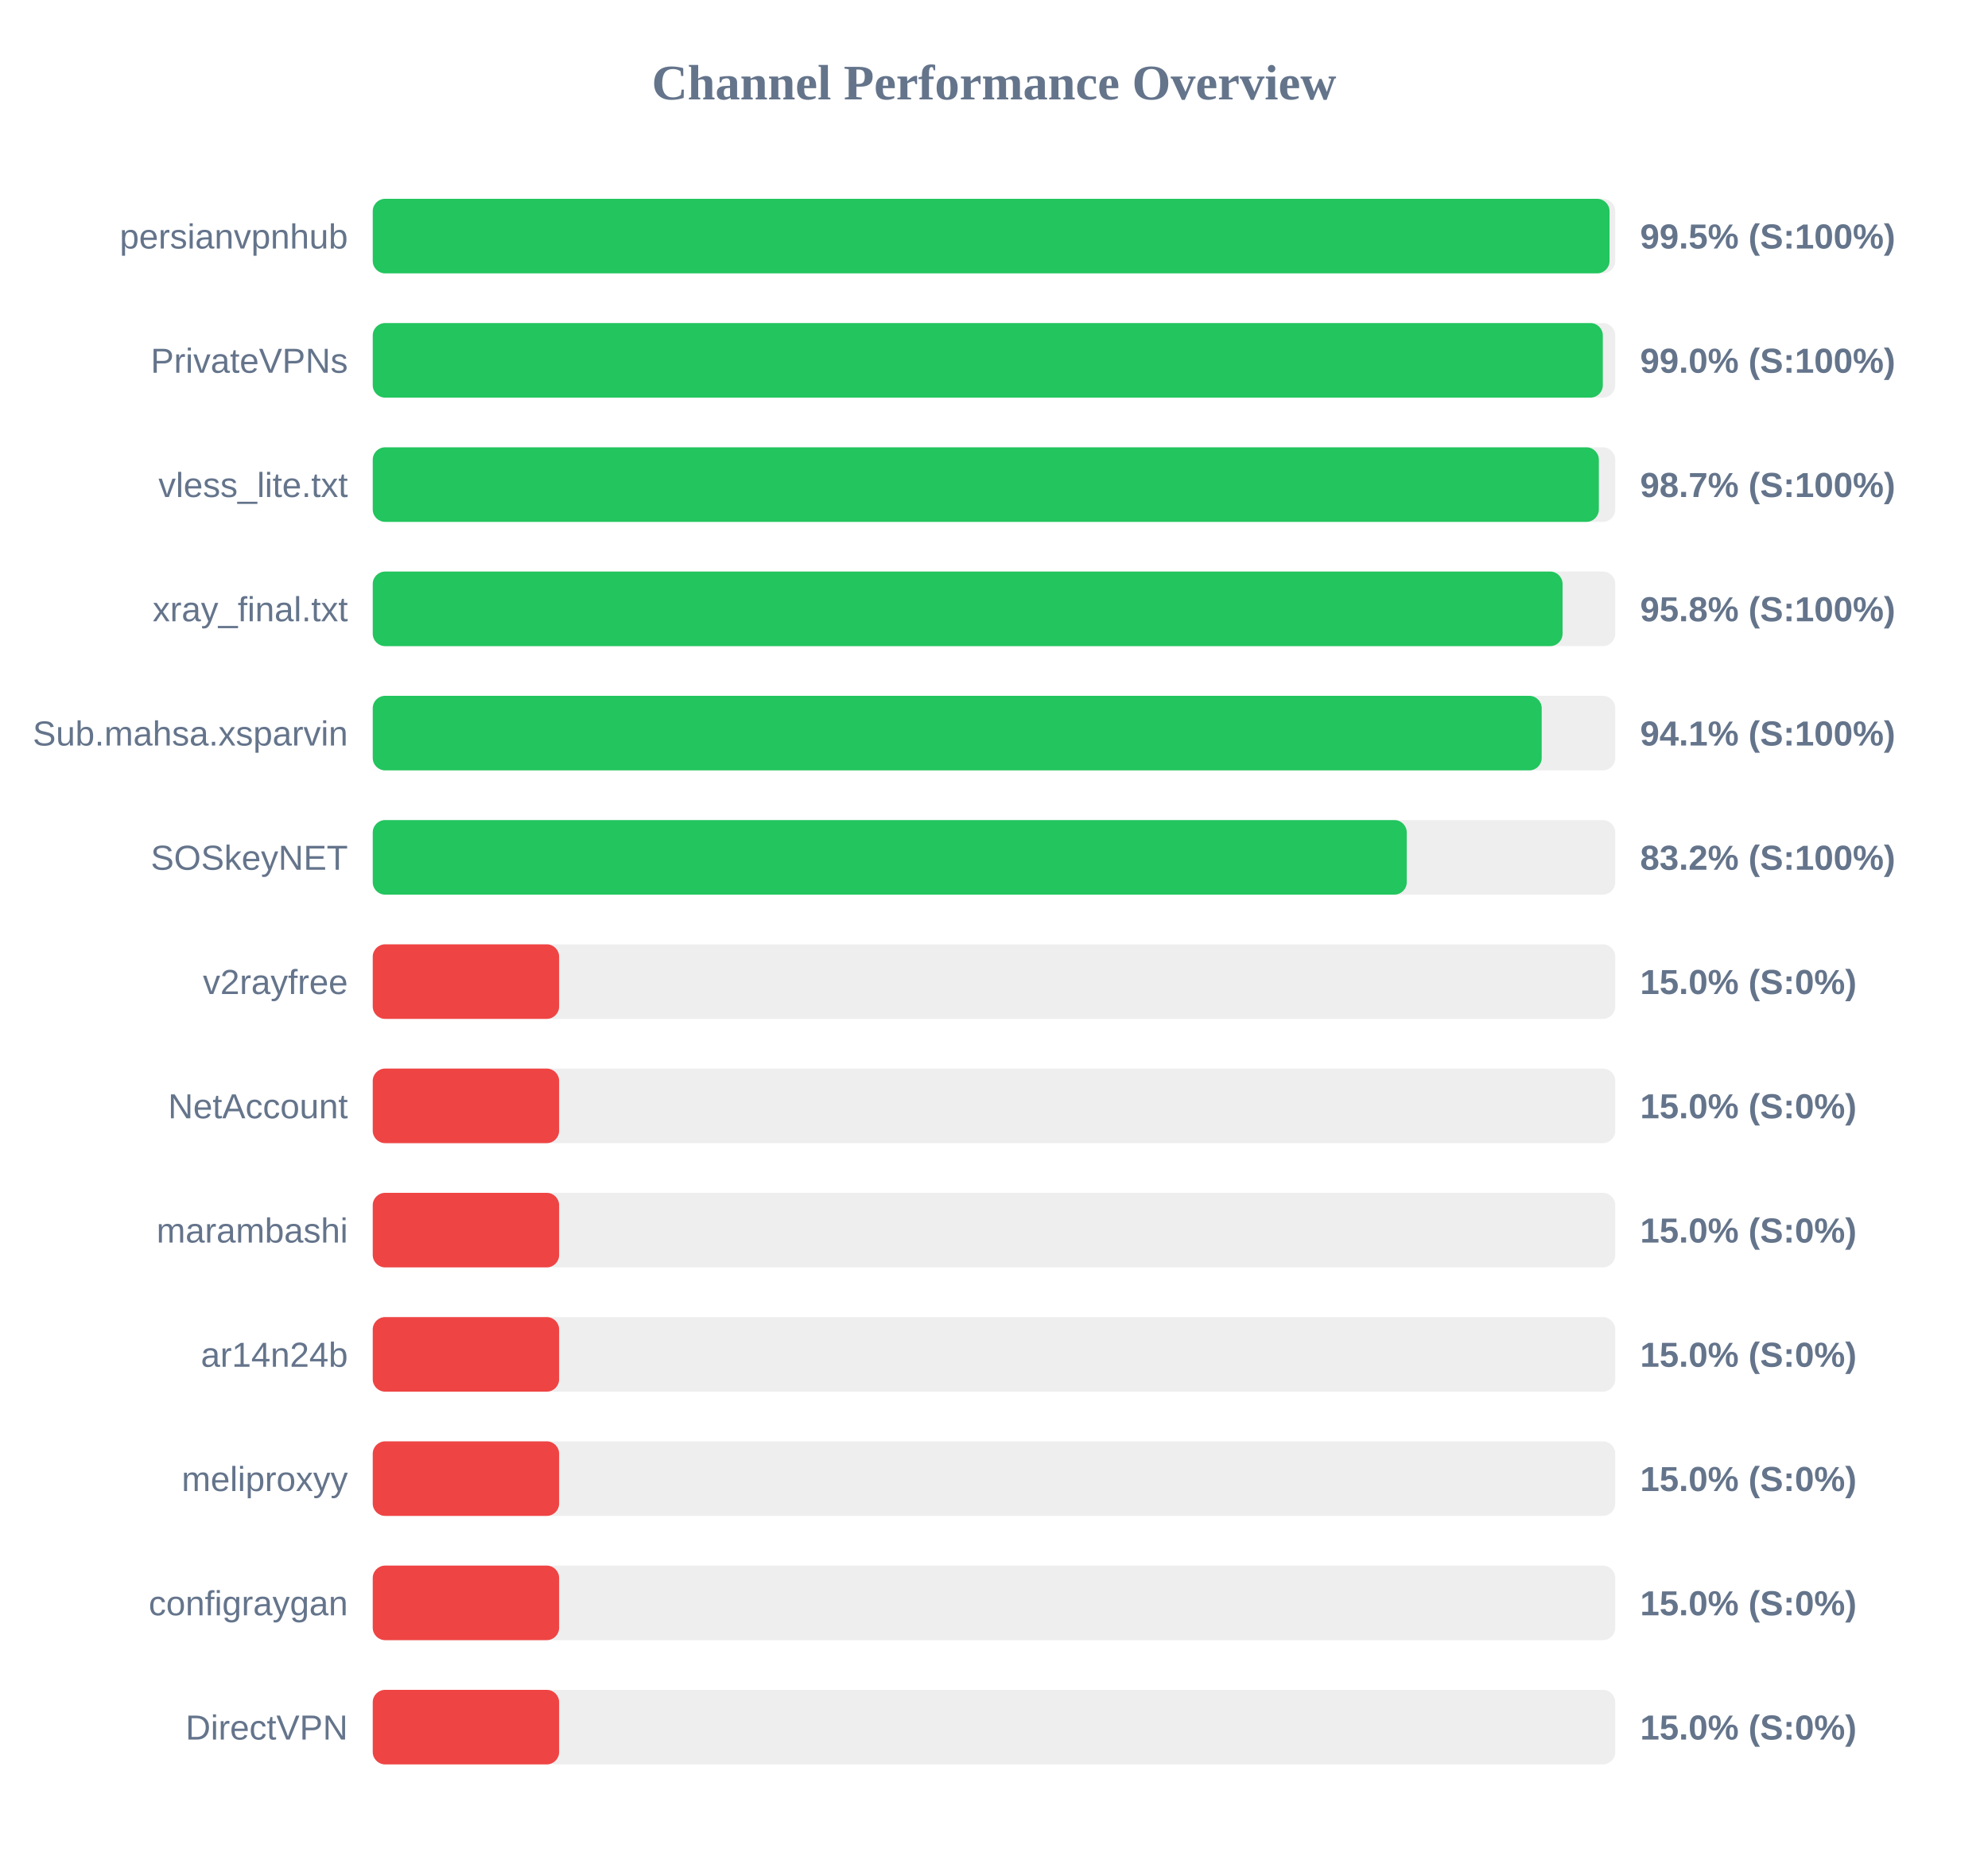
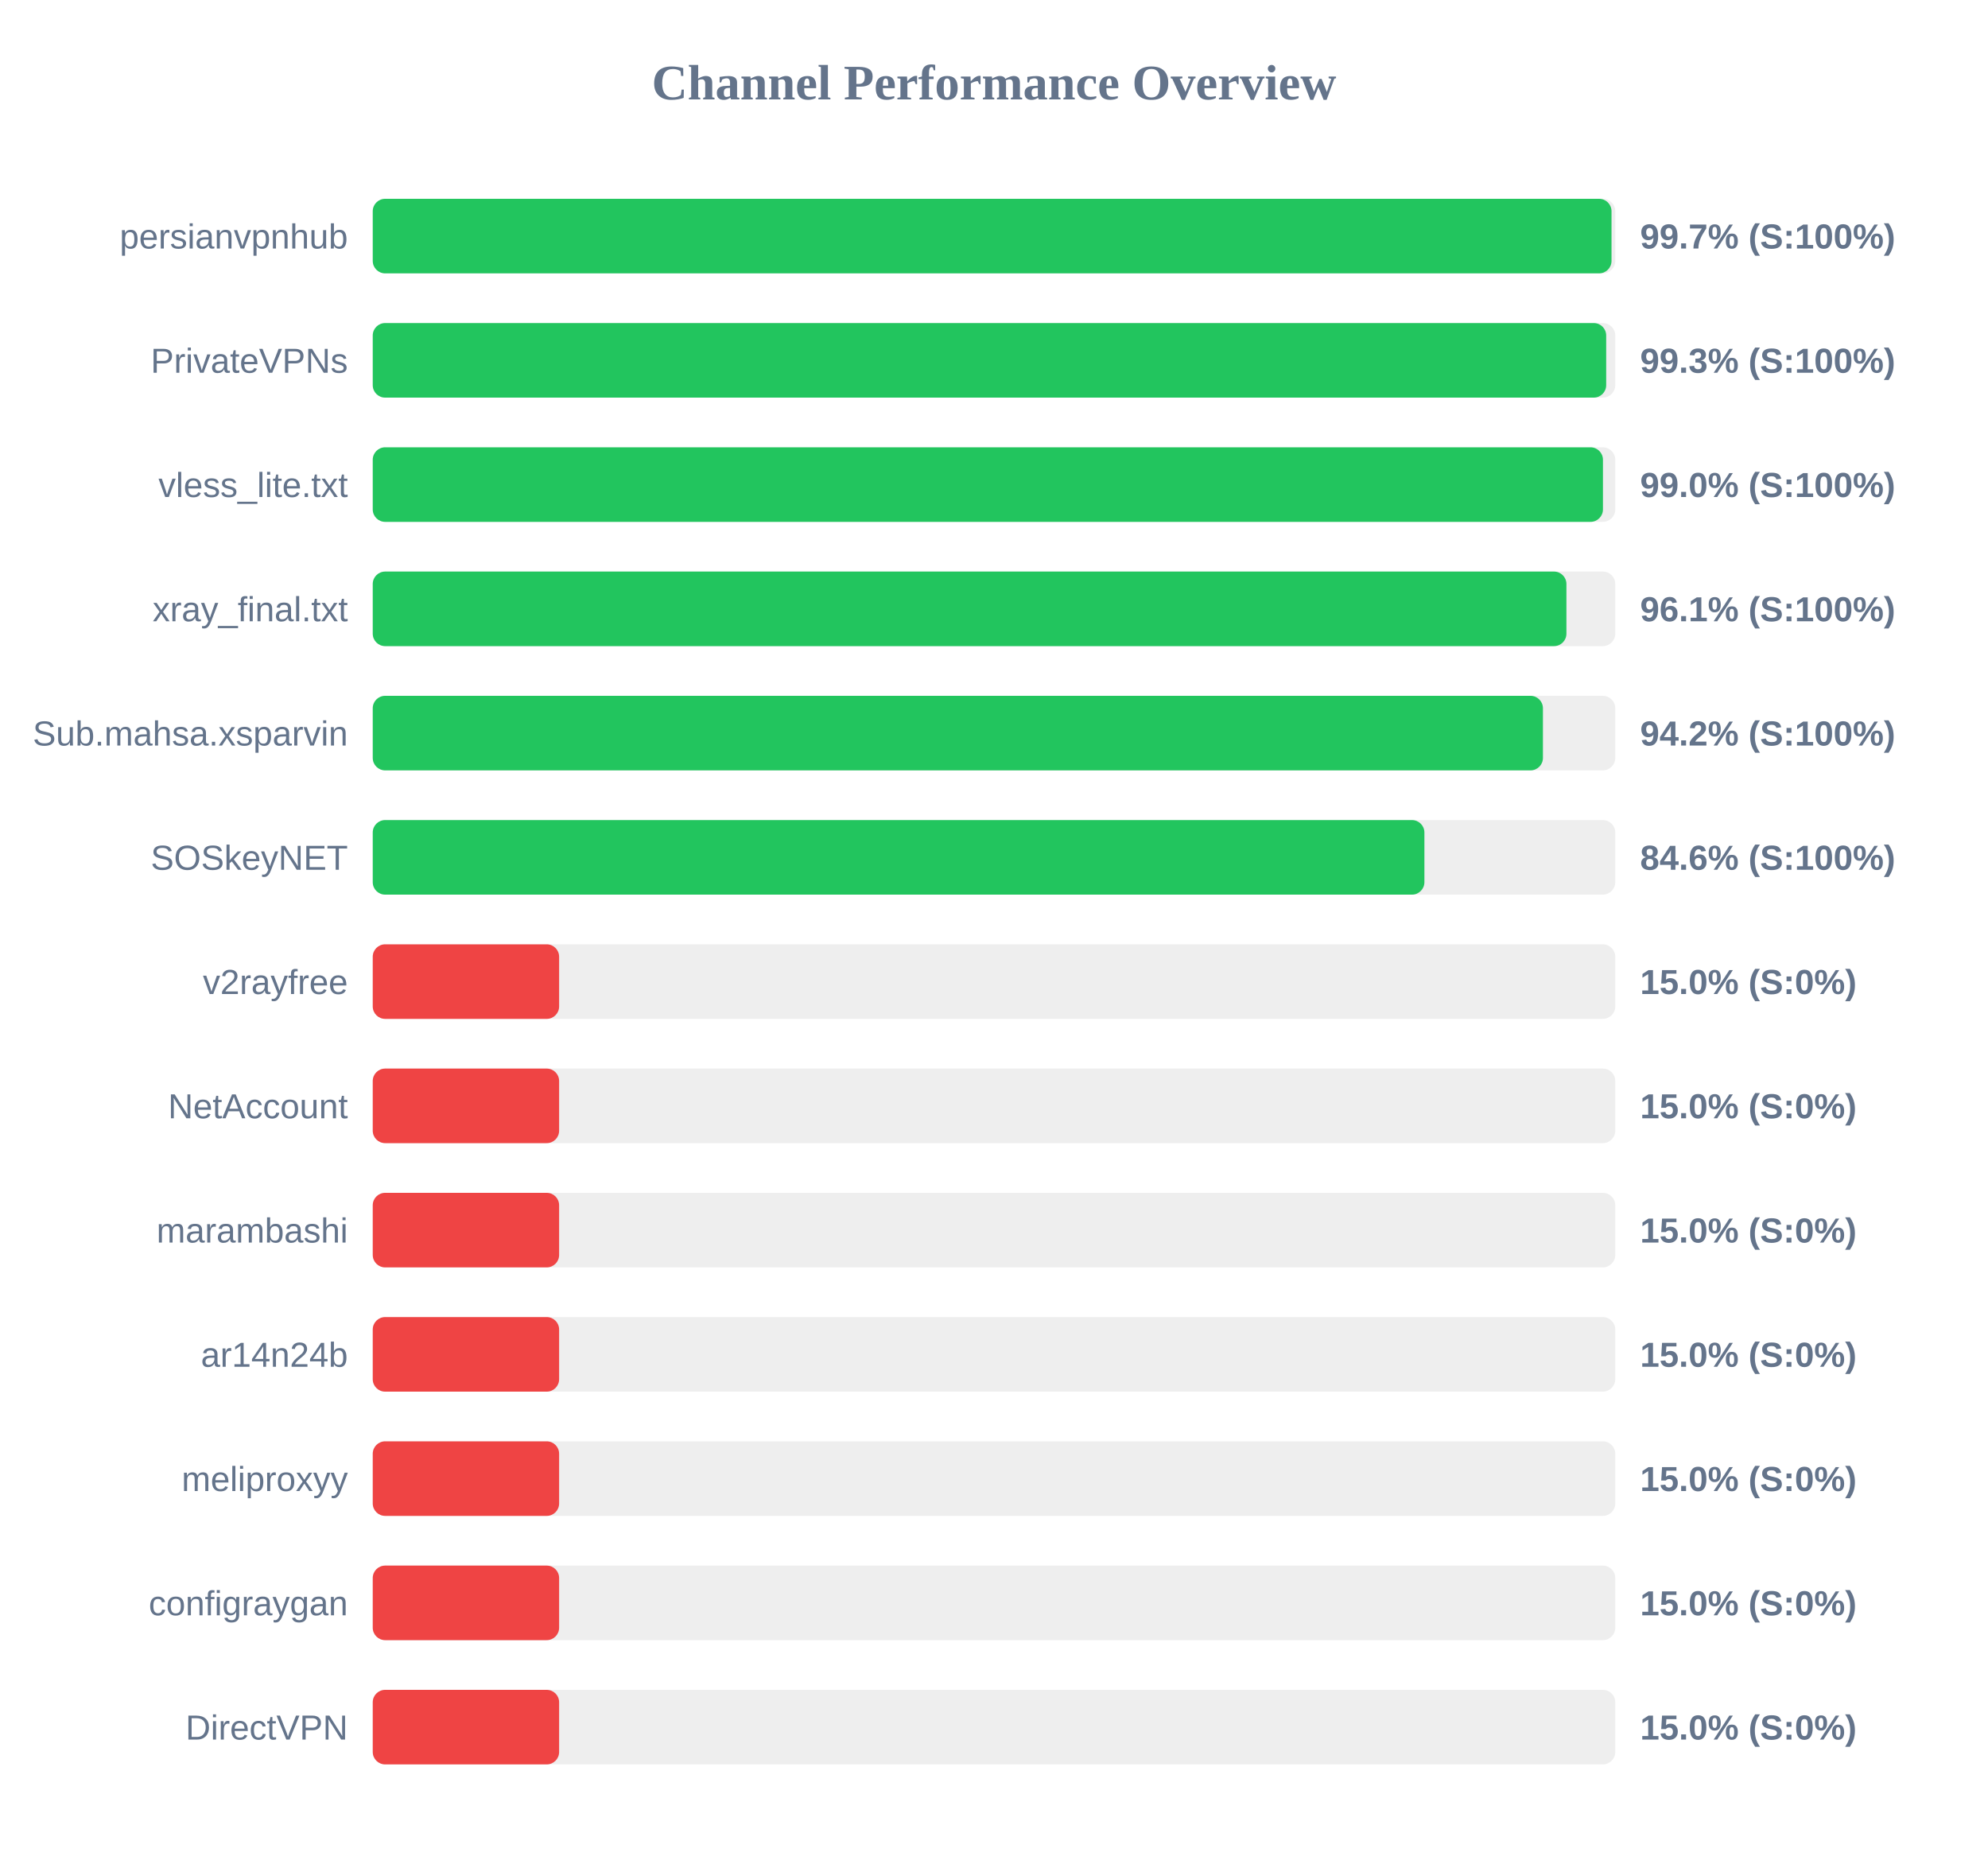
<svg xmlns="http://www.w3.org/2000/svg" width="800" height="750" version="1.1">
  <style>
        .row { font: 14px Arial; fill: #64748b; }
        .score { font: bold 14px Arial; fill: #64748b; }
    </style>
  <text x="400" y="40" text-anchor="middle" font-size="20px" font-weight="bold" fill="#64748b">Channel Performance Overview</text>
  <rect x="150" y="80" width="500" height="30" fill="#eee" rx="5" />
-   <rect x="150" y="80" width="497.7" height="30" fill="#22c55e" rx="5" />
+   <rect x="150" y="80" width="498.5" height="30" fill="#22c55e" rx="5" />
  <text x="140" y="100" text-anchor="end" class="row">persianvpnhub</text>
-   <text x="660" y="100" text-anchor="start" class="score">99.5% (S:100%)</text>
+   <text x="660" y="100" text-anchor="start" class="score">99.7% (S:100%)</text>
  <rect x="150" y="130" width="500" height="30" fill="#eee" rx="5" />
-   <rect x="150" y="130" width="495.0" height="30" fill="#22c55e" rx="5" />
+   <rect x="150" y="130" width="496.35" height="30" fill="#22c55e" rx="5" />
  <text x="140" y="150" text-anchor="end" class="row">PrivateVPNs</text>
-   <text x="660" y="150" text-anchor="start" class="score">99.0% (S:100%)</text>
+   <text x="660" y="150" text-anchor="start" class="score">99.3% (S:100%)</text>
  <rect x="150" y="180" width="500" height="30" fill="#eee" rx="5" />
-   <rect x="150" y="180" width="493.4" height="30" fill="#22c55e" rx="5" />
+   <rect x="150" y="180" width="495.05" height="30" fill="#22c55e" rx="5" />
  <text x="140" y="200" text-anchor="end" class="row">vless_lite.txt</text>
-   <text x="660" y="200" text-anchor="start" class="score">98.7% (S:100%)</text>
+   <text x="660" y="200" text-anchor="start" class="score">99.0% (S:100%)</text>
  <rect x="150" y="230" width="500" height="30" fill="#eee" rx="5" />
-   <rect x="150" y="230" width="478.8" height="30" fill="#22c55e" rx="5" />
+   <rect x="150" y="230" width="480.35" height="30" fill="#22c55e" rx="5" />
  <text x="140" y="250" text-anchor="end" class="row">xray_final.txt</text>
-   <text x="660" y="250" text-anchor="start" class="score">95.8% (S:100%)</text>
+   <text x="660" y="250" text-anchor="start" class="score">96.1% (S:100%)</text>
  <rect x="150" y="280" width="500" height="30" fill="#eee" rx="5" />
-   <rect x="150" y="280" width="470.4" height="30" fill="#22c55e" rx="5" />
+   <rect x="150" y="280" width="470.9" height="30" fill="#22c55e" rx="5" />
  <text x="140" y="300" text-anchor="end" class="row">Sub.mahsa.xsparvin</text>
-   <text x="660" y="300" text-anchor="start" class="score">94.1% (S:100%)</text>
+   <text x="660" y="300" text-anchor="start" class="score">94.2% (S:100%)</text>
  <rect x="150" y="330" width="500" height="30" fill="#eee" rx="5" />
-   <rect x="150" y="330" width="416.1" height="30" fill="#22c55e" rx="5" />
+   <rect x="150" y="330" width="423.2" height="30" fill="#22c55e" rx="5" />
  <text x="140" y="350" text-anchor="end" class="row">SOSkeyNET</text>
-   <text x="660" y="350" text-anchor="start" class="score">83.2% (S:100%)</text>
+   <text x="660" y="350" text-anchor="start" class="score">84.6% (S:100%)</text>
  <rect x="150" y="380" width="500" height="30" fill="#eee" rx="5" />
  <rect x="150" y="380" width="75.0" height="30" fill="#ef4444" rx="5" />
  <text x="140" y="400" text-anchor="end" class="row">v2rayfree</text>
  <text x="660" y="400" text-anchor="start" class="score">15.0% (S:0%)</text>
  <rect x="150" y="430" width="500" height="30" fill="#eee" rx="5" />
  <rect x="150" y="430" width="75.0" height="30" fill="#ef4444" rx="5" />
  <text x="140" y="450" text-anchor="end" class="row">NetAccount</text>
  <text x="660" y="450" text-anchor="start" class="score">15.0% (S:0%)</text>
  <rect x="150" y="480" width="500" height="30" fill="#eee" rx="5" />
  <rect x="150" y="480" width="75.0" height="30" fill="#ef4444" rx="5" />
  <text x="140" y="500" text-anchor="end" class="row">marambashi</text>
  <text x="660" y="500" text-anchor="start" class="score">15.0% (S:0%)</text>
  <rect x="150" y="530" width="500" height="30" fill="#eee" rx="5" />
  <rect x="150" y="530" width="75.0" height="30" fill="#ef4444" rx="5" />
  <text x="140" y="550" text-anchor="end" class="row">ar14n24b</text>
  <text x="660" y="550" text-anchor="start" class="score">15.0% (S:0%)</text>
  <rect x="150" y="580" width="500" height="30" fill="#eee" rx="5" />
  <rect x="150" y="580" width="75.0" height="30" fill="#ef4444" rx="5" />
  <text x="140" y="600" text-anchor="end" class="row">meliproxyy</text>
  <text x="660" y="600" text-anchor="start" class="score">15.0% (S:0%)</text>
  <rect x="150" y="630" width="500" height="30" fill="#eee" rx="5" />
  <rect x="150" y="630" width="75.0" height="30" fill="#ef4444" rx="5" />
  <text x="140" y="650" text-anchor="end" class="row">configraygan</text>
  <text x="660" y="650" text-anchor="start" class="score">15.0% (S:0%)</text>
  <rect x="150" y="680" width="500" height="30" fill="#eee" rx="5" />
  <rect x="150" y="680" width="75.0" height="30" fill="#ef4444" rx="5" />
  <text x="140" y="700" text-anchor="end" class="row">DirectVPN</text>
  <text x="660" y="700" text-anchor="start" class="score">15.0% (S:0%)</text>
</svg>
